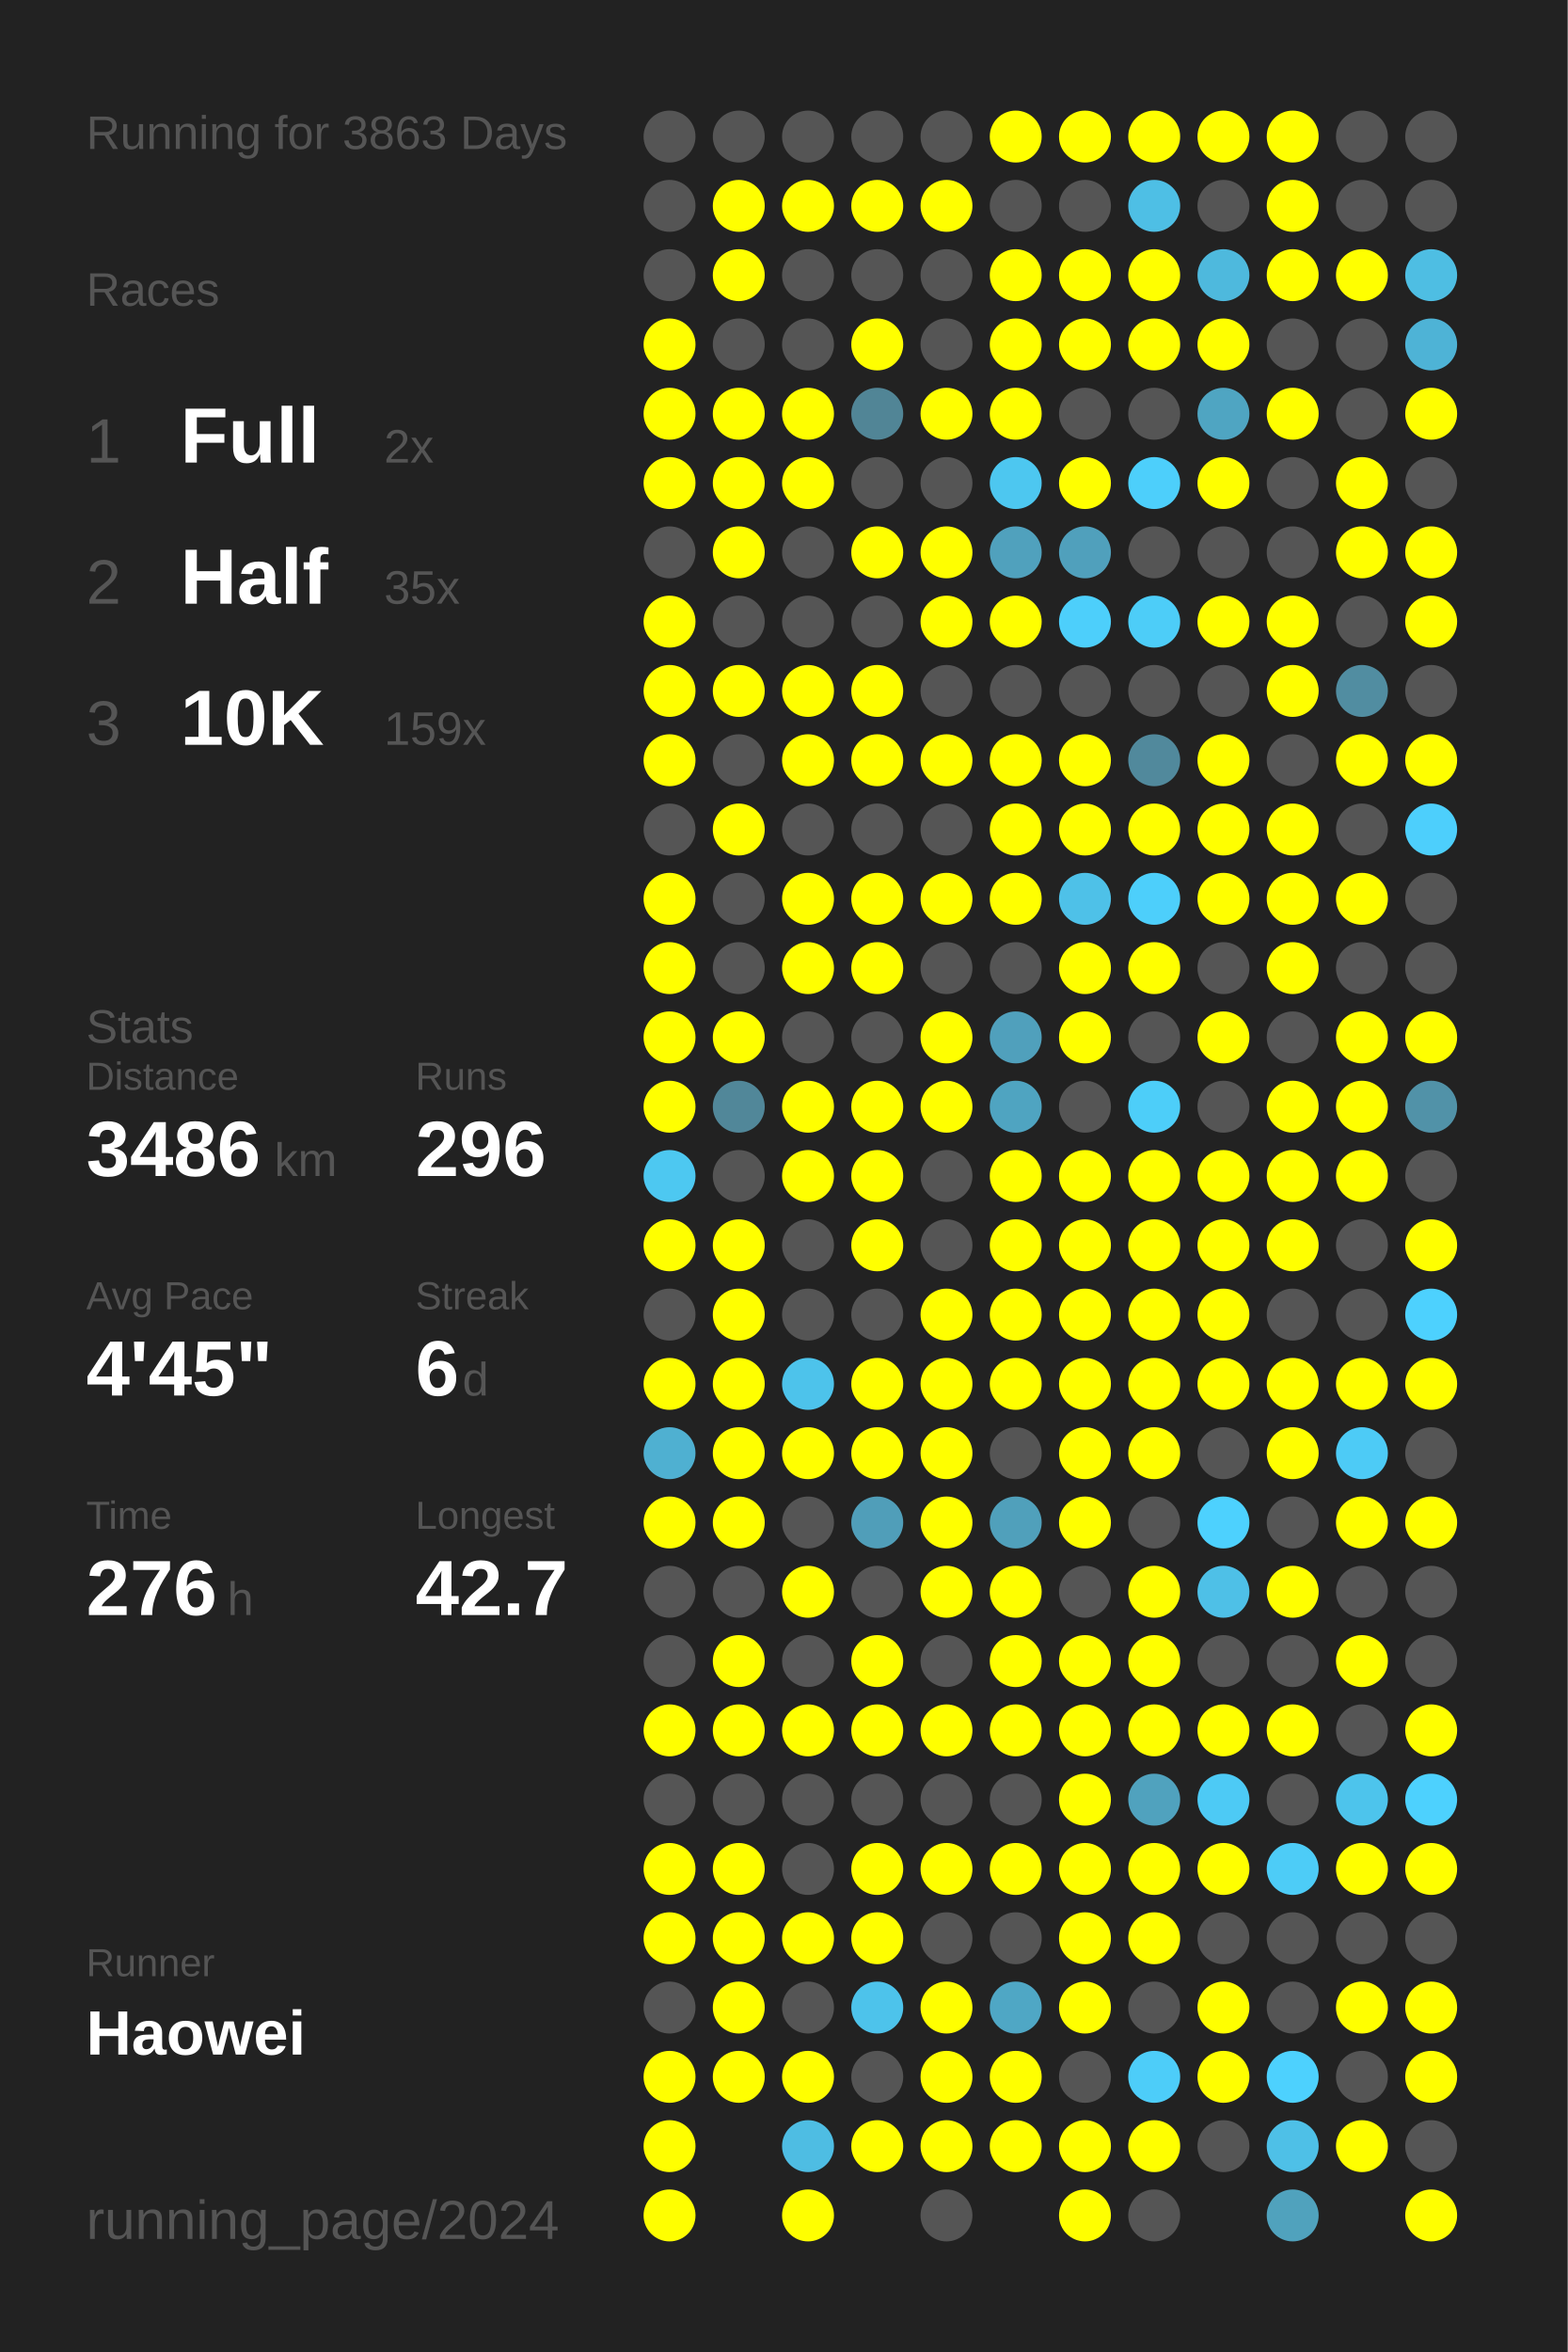
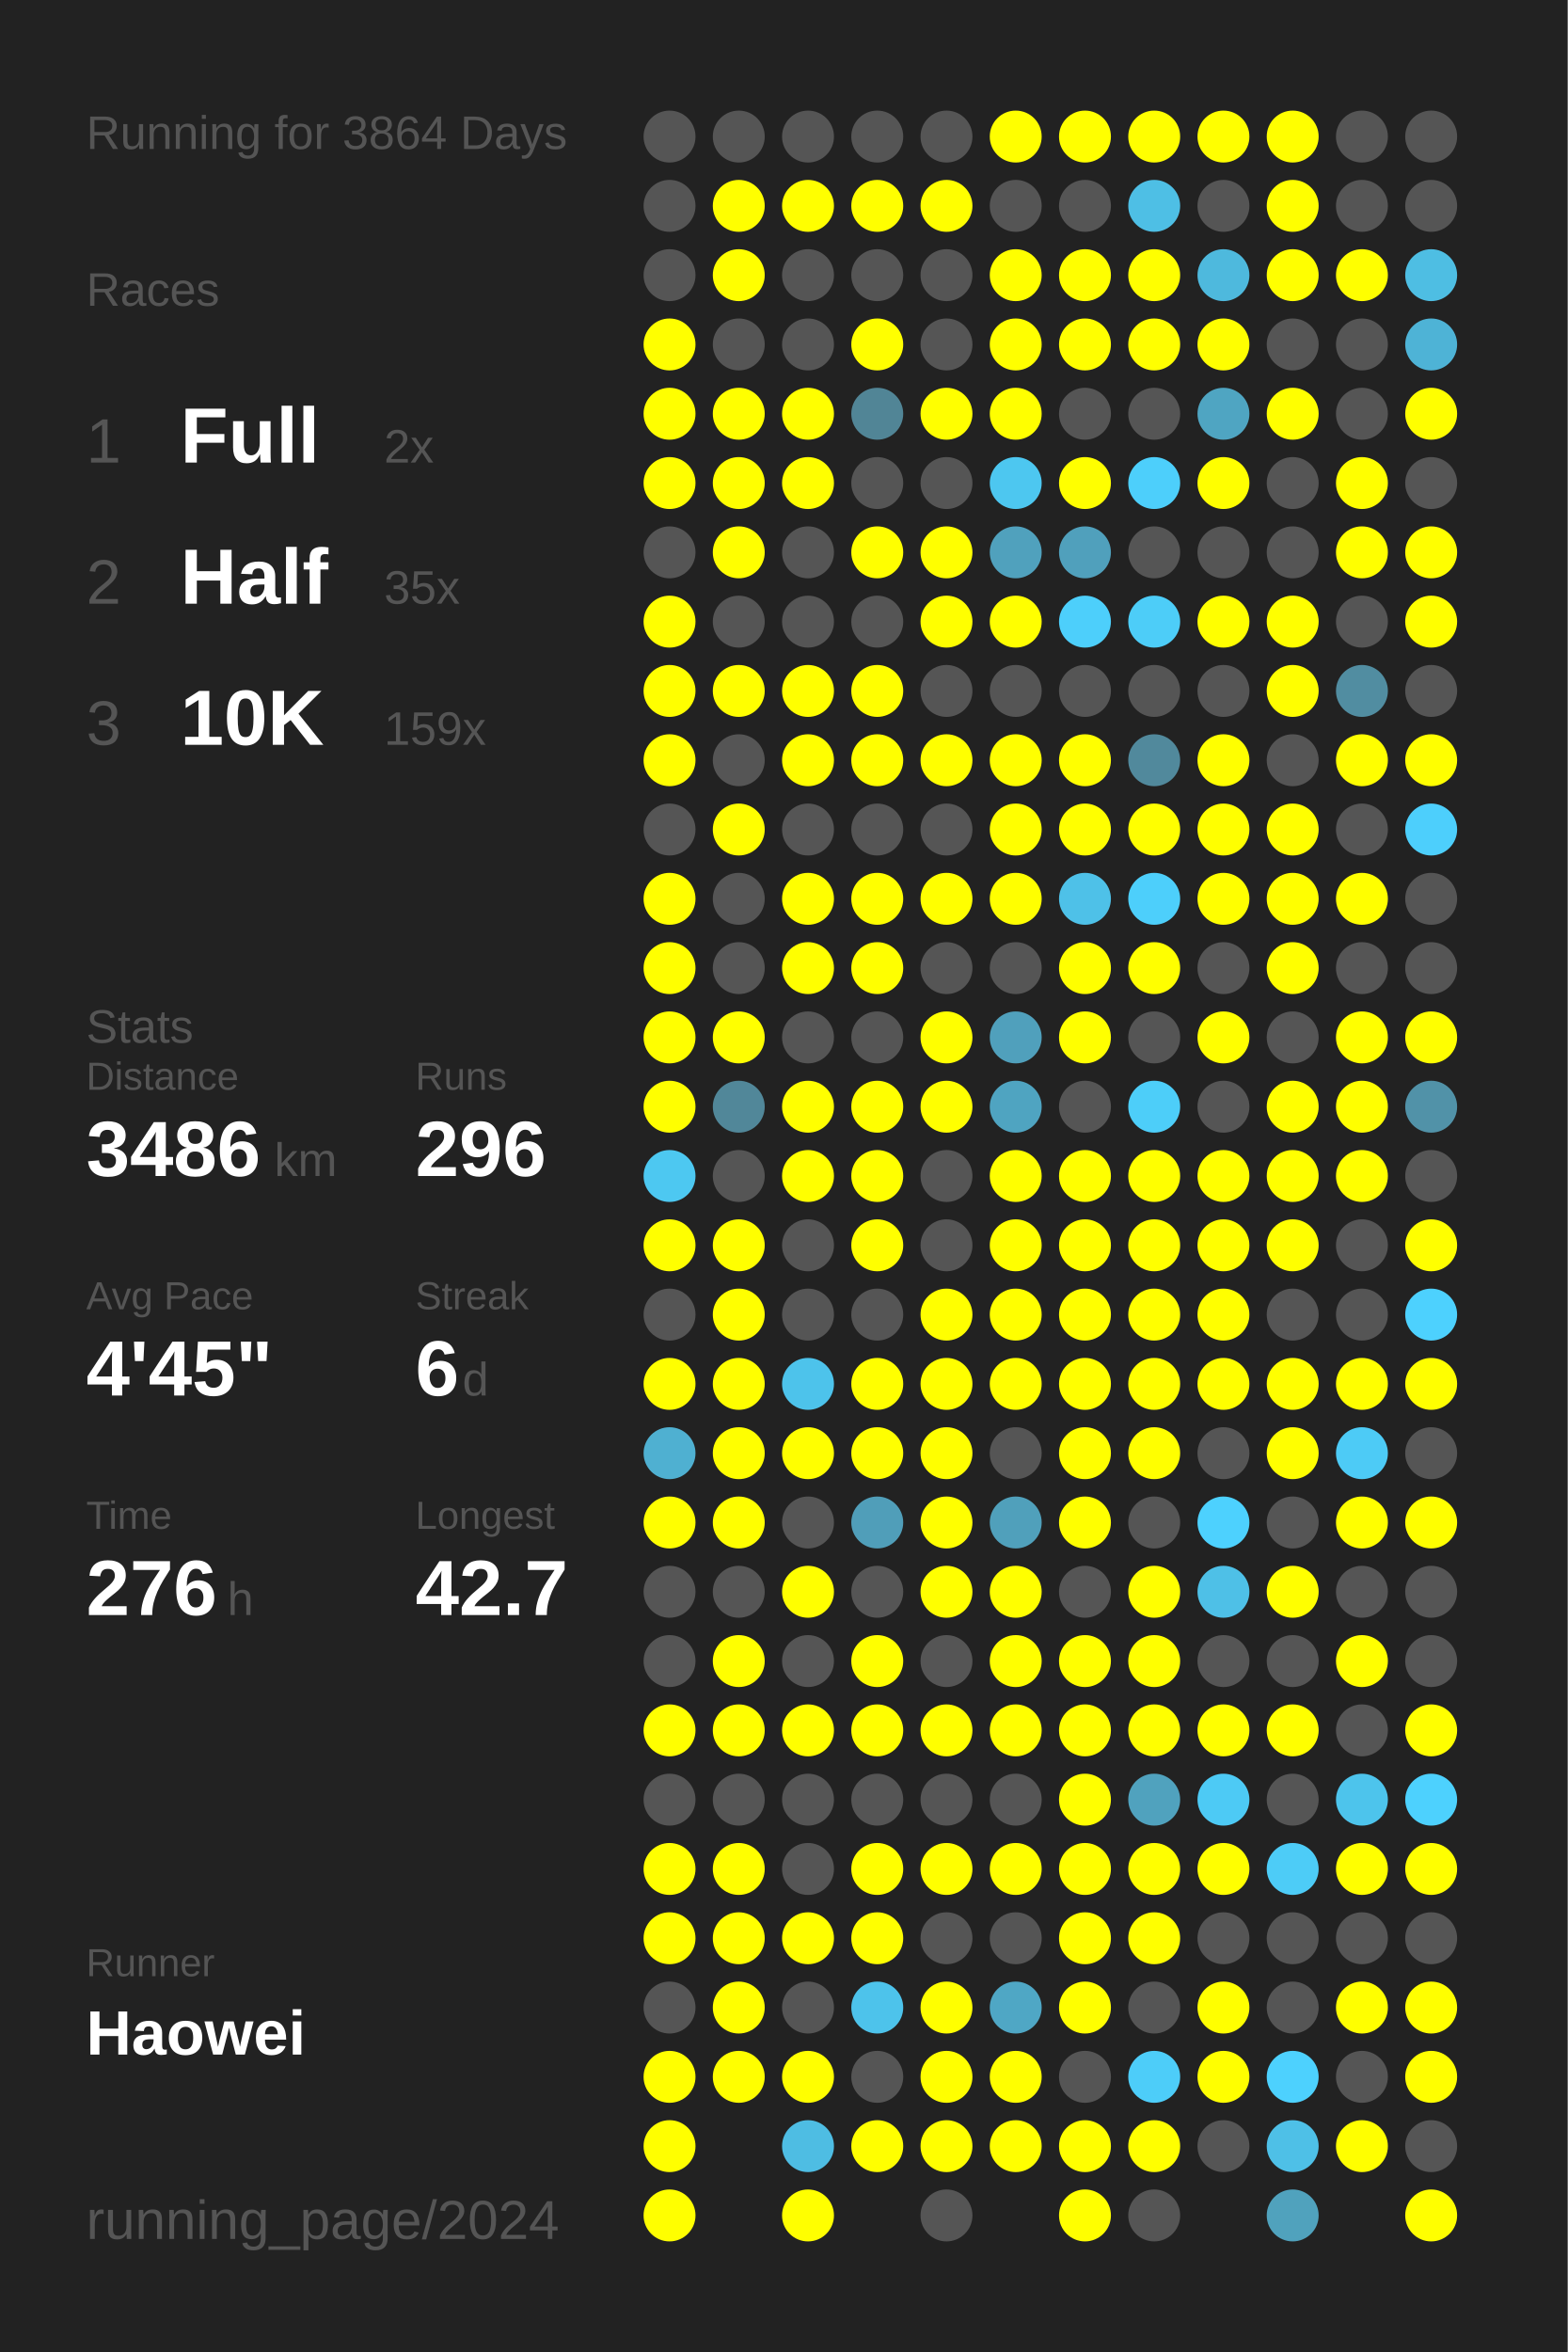
<svg xmlns="http://www.w3.org/2000/svg" baseProfile="full" height="300mm" version="1.1" viewBox="0,0,200,300" width="200mm">
  <defs />
  <rect fill="#222222" height="300" width="200" x="0" y="0" />
-   <text fill="#555555" style="font-size:6px; font-family:Arial;" x="11" y="19">Running for 3863 Days</text>
+   <text fill="#555555" style="font-size:6px; font-family:Arial;" x="11" y="19">Running for 3864 Days</text>
  <text fill="#555555" style="font-size:6px; font-family:Arial;" x="11" y="39">Races</text>
  <text fill="#555555" style="font-size:8px; font-family:Arial;" x="11" y="59">1</text>
  <text fill="#FFFFFF" style="font-size:10px; font-family:Arial; font-weight:bold;" x="23" y="59">Full</text>
  <text fill="#555555" style="font-size:6px; font-family:Arial;" x="49" y="59">2x</text>
  <text fill="#555555" style="font-size:8px; font-family:Arial;" x="11" y="77">2</text>
  <text fill="#FFFFFF" style="font-size:10px; font-family:Arial; font-weight:bold;" x="23" y="77">Half</text>
  <text fill="#555555" style="font-size:6px; font-family:Arial;" x="49" y="77">35x</text>
  <text fill="#555555" style="font-size:8px; font-family:Arial;" x="11" y="95">3</text>
  <text fill="#FFFFFF" style="font-size:10px; font-family:Arial; font-weight:bold;" x="23" y="95">10K</text>
  <text fill="#555555" style="font-size:6px; font-family:Arial;" x="49" y="95">159x</text>
  <text fill="#555555" style="font-size:6px; font-family:Arial;" x="11" y="133">Stats</text>
  <text fill="#555555" style="font-size:5px; font-family:Arial;" x="11" y="139">Distance</text>
  <text fill="#FFFFFF" style="font-size:10px; font-family:Arial; font-weight:bold;" x="11" y="150">3486</text>
  <text fill="#555555" style="font-size:6px; font-family:Arial;" x="35" y="150">km</text>
  <text fill="#555555" style="font-size:5px; font-family:Arial;" x="53" y="139">Runs</text>
  <text fill="#FFFFFF" style="font-size:10px; font-family:Arial; font-weight:bold;" x="53" y="150">296</text>
  <text fill="#555555" style="font-size:5px; font-family:Arial;" x="11" y="167">Avg Pace</text>
  <text fill="#FFFFFF" style="font-size:10px; font-family:Arial; font-weight:bold;" x="11" y="178">4'45"</text>
  <text fill="#555555" style="font-size:5px; font-family:Arial;" x="53" y="167">Streak</text>
  <text fill="#FFFFFF" style="font-size:10px; font-family:Arial; font-weight:bold;" x="53" y="178">6</text>
  <text fill="#555555" style="font-size:6px; font-family:Arial;" x="59" y="178">d</text>
  <text fill="#555555" style="font-size:5px; font-family:Arial;" x="11" y="195">Time</text>
  <text fill="#FFFFFF" style="font-size:10px; font-family:Arial; font-weight:bold;" x="11" y="206">276</text>
  <text fill="#555555" style="font-size:6px; font-family:Arial;" x="29" y="206">h</text>
  <text fill="#555555" style="font-size:5px; font-family:Arial;" x="53" y="195">Longest</text>
  <text fill="#FFFFFF" style="font-size:10px; font-family:Arial; font-weight:bold;" x="53" y="206">42.7</text>
  <text fill="#555555" style="font-size:5px; font-family:Arial;" x="11" y="252.065">Runner</text>
  <text fill="#FFFFFF" style="font-size:8px; font-family:Arial; font-weight:bold;" x="11" y="262.065">Haowei</text>
  <text fill="#555555" style="font-size:7px; font-family:Arial;" x="11" y="285.581">running_page/2024</text>
  <circle cx="85.417" cy="17.419" fill="#555555" r="3.312" />
  <circle cx="85.417" cy="26.258" fill="#555555" r="3.312" />
  <circle cx="85.417" cy="35.097" fill="#555555" r="3.312" />
  <circle cx="85.417" cy="43.935" fill="#FFFF00" r="3.312" />
  <circle cx="85.417" cy="52.774" fill="#FFFF00" r="3.312" />
  <circle cx="85.417" cy="61.613" fill="#FFFF00" r="3.312" />
  <circle cx="85.417" cy="70.452" fill="#555555" r="3.312" />
  <circle cx="85.417" cy="79.29" fill="#FFFF00" r="3.312" />
  <circle cx="85.417" cy="88.129" fill="#FFFF00" r="3.312" />
  <circle cx="85.417" cy="96.968" fill="#FFFF00" r="3.312" />
  <circle cx="85.417" cy="105.806" fill="#555555" r="3.312" />
  <circle cx="85.417" cy="114.645" fill="#FFFF00" r="3.312" />
  <circle cx="85.417" cy="123.484" fill="#FFFF00" r="3.312" />
  <circle cx="85.417" cy="132.323" fill="#FFFF00" r="3.312" />
  <circle cx="85.417" cy="141.161" fill="#FFFF00" r="3.312" />
  <circle cx="85.417" cy="150" fill="#4dc8f1" r="3.312" />
  <circle cx="85.417" cy="158.839" fill="#FFFF00" r="3.312" />
  <circle cx="85.417" cy="167.677" fill="#555555" r="3.312" />
  <circle cx="85.417" cy="176.516" fill="#FFFF00" r="3.312" />
  <circle cx="85.417" cy="185.355" fill="#4fb0d1" r="3.312" />
  <circle cx="85.417" cy="194.194" fill="#FFFF00" r="3.312" />
  <circle cx="85.417" cy="203.032" fill="#555555" r="3.312" />
  <circle cx="85.417" cy="211.871" fill="#555555" r="3.312" />
  <circle cx="85.417" cy="220.71" fill="#FFFF00" r="3.312" />
  <circle cx="85.417" cy="229.548" fill="#555555" r="3.312" />
  <circle cx="85.417" cy="238.387" fill="#FFFF00" r="3.312" />
  <circle cx="85.417" cy="247.226" fill="#FFFF00" r="3.312" />
  <circle cx="85.417" cy="256.065" fill="#555555" r="3.312" />
  <circle cx="85.417" cy="264.903" fill="#FFFF00" r="3.312" />
  <circle cx="85.417" cy="273.742" fill="#FFFF00" r="3.312" />
  <circle cx="85.417" cy="282.581" fill="#FFFF00" r="3.312" />
  <circle cx="94.25" cy="17.419" fill="#555555" r="3.312" />
  <circle cx="94.25" cy="26.258" fill="#FFFF00" r="3.312" />
  <circle cx="94.25" cy="35.097" fill="#FFFF00" r="3.312" />
  <circle cx="94.25" cy="43.935" fill="#555555" r="3.312" />
  <circle cx="94.25" cy="52.774" fill="#FFFF00" r="3.312" />
  <circle cx="94.25" cy="61.613" fill="#FFFF00" r="3.312" />
  <circle cx="94.25" cy="70.452" fill="#FFFF00" r="3.312" />
  <circle cx="94.25" cy="79.29" fill="#555555" r="3.312" />
  <circle cx="94.25" cy="88.129" fill="#FFFF00" r="3.312" />
  <circle cx="94.25" cy="96.968" fill="#555555" r="3.312" />
  <circle cx="94.25" cy="105.806" fill="#FFFF00" r="3.312" />
  <circle cx="94.25" cy="114.645" fill="#555555" r="3.312" />
  <circle cx="94.25" cy="123.484" fill="#555555" r="3.312" />
  <circle cx="94.25" cy="132.323" fill="#FFFF00" r="3.312" />
  <circle cx="94.25" cy="141.161" fill="#518799" r="3.312" />
  <circle cx="94.25" cy="150" fill="#555555" r="3.312" />
  <circle cx="94.25" cy="158.839" fill="#FFFF00" r="3.312" />
  <circle cx="94.25" cy="167.677" fill="#FFFF00" r="3.312" />
  <circle cx="94.25" cy="176.516" fill="#FFFF00" r="3.312" />
  <circle cx="94.25" cy="185.355" fill="#FFFF00" r="3.312" />
  <circle cx="94.25" cy="194.194" fill="#FFFF00" r="3.312" />
  <circle cx="94.25" cy="203.032" fill="#555555" r="3.312" />
  <circle cx="94.25" cy="211.871" fill="#FFFF00" r="3.312" />
  <circle cx="94.25" cy="220.71" fill="#FFFF00" r="3.312" />
  <circle cx="94.25" cy="229.548" fill="#555555" r="3.312" />
  <circle cx="94.25" cy="238.387" fill="#FFFF00" r="3.312" />
  <circle cx="94.25" cy="247.226" fill="#FFFF00" r="3.312" />
  <circle cx="94.25" cy="256.065" fill="#FFFF00" r="3.312" />
  <circle cx="94.25" cy="264.903" fill="#FFFF00" r="3.312" />
  <circle cx="103.083" cy="17.419" fill="#555555" r="3.312" />
  <circle cx="103.083" cy="26.258" fill="#FFFF00" r="3.312" />
  <circle cx="103.083" cy="35.097" fill="#555555" r="3.312" />
  <circle cx="103.083" cy="43.935" fill="#555555" r="3.312" />
  <circle cx="103.083" cy="52.774" fill="#FFFF00" r="3.312" />
  <circle cx="103.083" cy="61.613" fill="#FFFF00" r="3.312" />
  <circle cx="103.083" cy="70.452" fill="#555555" r="3.312" />
  <circle cx="103.083" cy="79.29" fill="#555555" r="3.312" />
  <circle cx="103.083" cy="88.129" fill="#FFFF00" r="3.312" />
  <circle cx="103.083" cy="96.968" fill="#FFFF00" r="3.312" />
  <circle cx="103.083" cy="105.806" fill="#555555" r="3.312" />
  <circle cx="103.083" cy="114.645" fill="#FFFF00" r="3.312" />
  <circle cx="103.083" cy="123.484" fill="#FFFF00" r="3.312" />
  <circle cx="103.083" cy="132.323" fill="#555555" r="3.312" />
  <circle cx="103.083" cy="141.161" fill="#FFFF00" r="3.312" />
  <circle cx="103.083" cy="150" fill="#FFFF00" r="3.312" />
  <circle cx="103.083" cy="158.839" fill="#555555" r="3.312" />
  <circle cx="103.083" cy="167.677" fill="#555555" r="3.312" />
  <circle cx="103.083" cy="176.516" fill="#4dc3eb" r="3.312" />
  <circle cx="103.083" cy="185.355" fill="#FFFF00" r="3.312" />
  <circle cx="103.083" cy="194.194" fill="#555555" r="3.312" />
  <circle cx="103.083" cy="203.032" fill="#FFFF00" r="3.312" />
  <circle cx="103.083" cy="211.871" fill="#555555" r="3.312" />
  <circle cx="103.083" cy="220.71" fill="#FFFF00" r="3.312" />
  <circle cx="103.083" cy="229.548" fill="#555555" r="3.312" />
  <circle cx="103.083" cy="238.387" fill="#555555" r="3.312" />
  <circle cx="103.083" cy="247.226" fill="#FFFF00" r="3.312" />
  <circle cx="103.083" cy="256.065" fill="#555555" r="3.312" />
  <circle cx="103.083" cy="264.903" fill="#FFFF00" r="3.312" />
  <circle cx="103.083" cy="273.742" fill="#4ebde3" r="3.312" />
  <circle cx="103.083" cy="282.581" fill="#FFFF00" r="3.312" />
  <circle cx="111.917" cy="17.419" fill="#555555" r="3.312" />
  <circle cx="111.917" cy="26.258" fill="#FFFF00" r="3.312" />
  <circle cx="111.917" cy="35.097" fill="#555555" r="3.312" />
  <circle cx="111.917" cy="43.935" fill="#FFFF00" r="3.312" />
  <circle cx="111.917" cy="52.774" fill="#518596" r="3.312" />
  <circle cx="111.917" cy="61.613" fill="#555555" r="3.312" />
  <circle cx="111.917" cy="70.452" fill="#FFFF00" r="3.312" />
  <circle cx="111.917" cy="79.29" fill="#555555" r="3.312" />
  <circle cx="111.917" cy="88.129" fill="#FFFF00" r="3.312" />
  <circle cx="111.917" cy="96.968" fill="#FFFF00" r="3.312" />
  <circle cx="111.917" cy="105.806" fill="#555555" r="3.312" />
  <circle cx="111.917" cy="114.645" fill="#FFFF00" r="3.312" />
  <circle cx="111.917" cy="123.484" fill="#FFFF00" r="3.312" />
  <circle cx="111.917" cy="132.323" fill="#555555" r="3.312" />
  <circle cx="111.917" cy="141.161" fill="#FFFF00" r="3.312" />
  <circle cx="111.917" cy="150" fill="#FFFF00" r="3.312" />
  <circle cx="111.917" cy="158.839" fill="#FFFF00" r="3.312" />
  <circle cx="111.917" cy="167.677" fill="#555555" r="3.312" />
  <circle cx="111.917" cy="176.516" fill="#FFFF00" r="3.312" />
  <circle cx="111.917" cy="185.355" fill="#FFFF00" r="3.312" />
  <circle cx="111.917" cy="194.194" fill="#509eb9" r="3.312" />
  <circle cx="111.917" cy="203.032" fill="#555555" r="3.312" />
  <circle cx="111.917" cy="211.871" fill="#FFFF00" r="3.312" />
  <circle cx="111.917" cy="220.71" fill="#FFFF00" r="3.312" />
  <circle cx="111.917" cy="229.548" fill="#555555" r="3.312" />
  <circle cx="111.917" cy="238.387" fill="#FFFF00" r="3.312" />
  <circle cx="111.917" cy="247.226" fill="#FFFF00" r="3.312" />
  <circle cx="111.917" cy="256.065" fill="#4dc3eb" r="3.312" />
  <circle cx="111.917" cy="264.903" fill="#555555" r="3.312" />
  <circle cx="111.917" cy="273.742" fill="#FFFF00" r="3.312" />
  <circle cx="120.75" cy="17.419" fill="#555555" r="3.312" />
  <circle cx="120.75" cy="26.258" fill="#FFFF00" r="3.312" />
  <circle cx="120.75" cy="35.097" fill="#555555" r="3.312" />
  <circle cx="120.75" cy="43.935" fill="#555555" r="3.312" />
  <circle cx="120.75" cy="52.774" fill="#FFFF00" r="3.312" />
  <circle cx="120.75" cy="61.613" fill="#555555" r="3.312" />
  <circle cx="120.75" cy="70.452" fill="#FFFF00" r="3.312" />
  <circle cx="120.75" cy="79.29" fill="#FFFF00" r="3.312" />
  <circle cx="120.75" cy="88.129" fill="#555555" r="3.312" />
  <circle cx="120.75" cy="96.968" fill="#FFFF00" r="3.312" />
  <circle cx="120.75" cy="105.806" fill="#555555" r="3.312" />
  <circle cx="120.75" cy="114.645" fill="#FFFF00" r="3.312" />
  <circle cx="120.75" cy="123.484" fill="#555555" r="3.312" />
  <circle cx="120.75" cy="132.323" fill="#FFFF00" r="3.312" />
  <circle cx="120.75" cy="141.161" fill="#FFFF00" r="3.312" />
  <circle cx="120.75" cy="150" fill="#555555" r="3.312" />
  <circle cx="120.75" cy="158.839" fill="#555555" r="3.312" />
  <circle cx="120.75" cy="167.677" fill="#FFFF00" r="3.312" />
  <circle cx="120.75" cy="176.516" fill="#FFFF00" r="3.312" />
  <circle cx="120.75" cy="185.355" fill="#FFFF00" r="3.312" />
  <circle cx="120.75" cy="194.194" fill="#FFFF00" r="3.312" />
  <circle cx="120.75" cy="203.032" fill="#FFFF00" r="3.312" />
  <circle cx="120.75" cy="211.871" fill="#555555" r="3.312" />
  <circle cx="120.75" cy="220.71" fill="#FFFF00" r="3.312" />
  <circle cx="120.75" cy="229.548" fill="#555555" r="3.312" />
  <circle cx="120.75" cy="238.387" fill="#FFFF00" r="3.312" />
  <circle cx="120.75" cy="247.226" fill="#555555" r="3.312" />
  <circle cx="120.75" cy="256.065" fill="#FFFF00" r="3.312" />
  <circle cx="120.75" cy="264.903" fill="#FFFF00" r="3.312" />
  <circle cx="120.75" cy="273.742" fill="#FFFF00" r="3.312" />
  <circle cx="120.75" cy="282.581" fill="#555555" r="3.312" />
  <circle cx="129.583" cy="17.419" fill="#FFFF00" r="3.312" />
  <circle cx="129.583" cy="26.258" fill="#555555" r="3.312" />
  <circle cx="129.583" cy="35.097" fill="#FFFF00" r="3.312" />
  <circle cx="129.583" cy="43.935" fill="#FFFF00" r="3.312" />
  <circle cx="129.583" cy="52.774" fill="#FFFF00" r="3.312" />
  <circle cx="129.583" cy="61.613" fill="#4dc7f0" r="3.312" />
  <circle cx="129.583" cy="70.452" fill="#50a1bd" r="3.312" />
  <circle cx="129.583" cy="79.29" fill="#FFFF00" r="3.312" />
  <circle cx="129.583" cy="88.129" fill="#555555" r="3.312" />
  <circle cx="129.583" cy="96.968" fill="#FFFF00" r="3.312" />
  <circle cx="129.583" cy="105.806" fill="#FFFF00" r="3.312" />
  <circle cx="129.583" cy="114.645" fill="#FFFF00" r="3.312" />
  <circle cx="129.583" cy="123.484" fill="#555555" r="3.312" />
  <circle cx="129.583" cy="132.323" fill="#50a0bc" r="3.312" />
  <circle cx="129.583" cy="141.161" fill="#4fa4c1" r="3.312" />
  <circle cx="129.583" cy="150" fill="#FFFF00" r="3.312" />
  <circle cx="129.583" cy="158.839" fill="#FFFF00" r="3.312" />
  <circle cx="129.583" cy="167.677" fill="#FFFF00" r="3.312" />
  <circle cx="129.583" cy="176.516" fill="#FFFF00" r="3.312" />
  <circle cx="129.583" cy="185.355" fill="#555555" r="3.312" />
  <circle cx="129.583" cy="194.194" fill="#50a0bb" r="3.312" />
  <circle cx="129.583" cy="203.032" fill="#FFFF00" r="3.312" />
  <circle cx="129.583" cy="211.871" fill="#FFFF00" r="3.312" />
  <circle cx="129.583" cy="220.71" fill="#FFFF00" r="3.312" />
  <circle cx="129.583" cy="229.548" fill="#555555" r="3.312" />
  <circle cx="129.583" cy="238.387" fill="#FFFF00" r="3.312" />
  <circle cx="129.583" cy="247.226" fill="#555555" r="3.312" />
  <circle cx="129.583" cy="256.065" fill="#4fa7c5" r="3.312" />
  <circle cx="129.583" cy="264.903" fill="#FFFF00" r="3.312" />
  <circle cx="129.583" cy="273.742" fill="#FFFF00" r="3.312" />
  <circle cx="138.417" cy="17.419" fill="#FFFF00" r="3.312" />
  <circle cx="138.417" cy="26.258" fill="#555555" r="3.312" />
  <circle cx="138.417" cy="35.097" fill="#FFFF00" r="3.312" />
  <circle cx="138.417" cy="43.935" fill="#FFFF00" r="3.312" />
  <circle cx="138.417" cy="52.774" fill="#555555" r="3.312" />
  <circle cx="138.417" cy="61.613" fill="#FFFF00" r="3.312" />
  <circle cx="138.417" cy="70.452" fill="#50a0bc" r="3.312" />
  <circle cx="138.417" cy="79.29" fill="#4dcffb" r="3.312" />
  <circle cx="138.417" cy="88.129" fill="#555555" r="3.312" />
  <circle cx="138.417" cy="96.968" fill="#FFFF00" r="3.312" />
  <circle cx="138.417" cy="105.806" fill="#FFFF00" r="3.312" />
  <circle cx="138.417" cy="114.645" fill="#4ec1e8" r="3.312" />
  <circle cx="138.417" cy="123.484" fill="#FFFF00" r="3.312" />
  <circle cx="138.417" cy="132.323" fill="#FFFF00" r="3.312" />
  <circle cx="138.417" cy="141.161" fill="#555555" r="3.312" />
  <circle cx="138.417" cy="150" fill="#FFFF00" r="3.312" />
  <circle cx="138.417" cy="158.839" fill="#FFFF00" r="3.312" />
  <circle cx="138.417" cy="167.677" fill="#FFFF00" r="3.312" />
  <circle cx="138.417" cy="176.516" fill="#FFFF00" r="3.312" />
  <circle cx="138.417" cy="185.355" fill="#FFFF00" r="3.312" />
  <circle cx="138.417" cy="194.194" fill="#FFFF00" r="3.312" />
  <circle cx="138.417" cy="203.032" fill="#555555" r="3.312" />
  <circle cx="138.417" cy="211.871" fill="#FFFF00" r="3.312" />
  <circle cx="138.417" cy="220.71" fill="#FFFF00" r="3.312" />
  <circle cx="138.417" cy="229.548" fill="#FFFF00" r="3.312" />
  <circle cx="138.417" cy="238.387" fill="#FFFF00" r="3.312" />
  <circle cx="138.417" cy="247.226" fill="#FFFF00" r="3.312" />
  <circle cx="138.417" cy="256.065" fill="#FFFF00" r="3.312" />
  <circle cx="138.417" cy="264.903" fill="#555555" r="3.312" />
  <circle cx="138.417" cy="273.742" fill="#FFFF00" r="3.312" />
  <circle cx="138.417" cy="282.581" fill="#FFFF00" r="3.312" />
  <circle cx="147.25" cy="17.419" fill="#FFFF00" r="3.312" />
  <circle cx="147.25" cy="26.258" fill="#4ebfe5" r="3.312" />
  <circle cx="147.25" cy="35.097" fill="#FFFF00" r="3.312" />
  <circle cx="147.25" cy="43.935" fill="#FFFF00" r="3.312" />
  <circle cx="147.25" cy="52.774" fill="#555555" r="3.312" />
  <circle cx="147.25" cy="61.613" fill="#4dcffb" r="3.312" />
  <circle cx="147.25" cy="70.452" fill="#555555" r="3.312" />
  <circle cx="147.25" cy="79.29" fill="#4dcdf8" r="3.312" />
  <circle cx="147.25" cy="88.129" fill="#555555" r="3.312" />
  <circle cx="147.25" cy="96.968" fill="#51899c" r="3.312" />
  <circle cx="147.25" cy="105.806" fill="#FFFF00" r="3.312" />
  <circle cx="147.25" cy="114.645" fill="#4dcffb" r="3.312" />
  <circle cx="147.25" cy="123.484" fill="#FFFF00" r="3.312" />
  <circle cx="147.25" cy="132.323" fill="#555555" r="3.312" />
  <circle cx="147.25" cy="141.161" fill="#4dcef9" r="3.312" />
  <circle cx="147.25" cy="150" fill="#FFFF00" r="3.312" />
  <circle cx="147.25" cy="158.839" fill="#FFFF00" r="3.312" />
  <circle cx="147.25" cy="167.677" fill="#FFFF00" r="3.312" />
  <circle cx="147.25" cy="176.516" fill="#FFFF00" r="3.312" />
  <circle cx="147.25" cy="185.355" fill="#FFFF00" r="3.312" />
  <circle cx="147.25" cy="194.194" fill="#555555" r="3.312" />
  <circle cx="147.25" cy="203.032" fill="#FFFF00" r="3.312" />
  <circle cx="147.25" cy="211.871" fill="#FFFF00" r="3.312" />
  <circle cx="147.25" cy="220.71" fill="#FFFF00" r="3.312" />
  <circle cx="147.25" cy="229.548" fill="#50a2be" r="3.312" />
  <circle cx="147.25" cy="238.387" fill="#FFFF00" r="3.312" />
  <circle cx="147.25" cy="247.226" fill="#FFFF00" r="3.312" />
  <circle cx="147.25" cy="256.065" fill="#555555" r="3.312" />
  <circle cx="147.25" cy="264.903" fill="#4dcdf9" r="3.312" />
  <circle cx="147.25" cy="273.742" fill="#FFFF00" r="3.312" />
  <circle cx="147.25" cy="282.581" fill="#555555" r="3.312" />
  <circle cx="156.083" cy="17.419" fill="#FFFF00" r="3.312" />
  <circle cx="156.083" cy="26.258" fill="#555555" r="3.312" />
  <circle cx="156.083" cy="35.097" fill="#4eb9dd" r="3.312" />
  <circle cx="156.083" cy="43.935" fill="#FFFF00" r="3.312" />
  <circle cx="156.083" cy="52.774" fill="#4fa5c2" r="3.312" />
  <circle cx="156.083" cy="61.613" fill="#FFFF00" r="3.312" />
  <circle cx="156.083" cy="70.452" fill="#555555" r="3.312" />
  <circle cx="156.083" cy="79.29" fill="#FFFF00" r="3.312" />
  <circle cx="156.083" cy="88.129" fill="#555555" r="3.312" />
  <circle cx="156.083" cy="96.968" fill="#FFFF00" r="3.312" />
  <circle cx="156.083" cy="105.806" fill="#FFFF00" r="3.312" />
  <circle cx="156.083" cy="114.645" fill="#FFFF00" r="3.312" />
  <circle cx="156.083" cy="123.484" fill="#555555" r="3.312" />
  <circle cx="156.083" cy="132.323" fill="#FFFF00" r="3.312" />
  <circle cx="156.083" cy="141.161" fill="#555555" r="3.312" />
  <circle cx="156.083" cy="150" fill="#FFFF00" r="3.312" />
  <circle cx="156.083" cy="158.839" fill="#FFFF00" r="3.312" />
  <circle cx="156.083" cy="167.677" fill="#FFFF00" r="3.312" />
  <circle cx="156.083" cy="176.516" fill="#FFFF00" r="3.312" />
  <circle cx="156.083" cy="185.355" fill="#555555" r="3.312" />
  <circle cx="156.083" cy="194.194" fill="#4dd1fe" r="3.312" />
  <circle cx="156.083" cy="203.032" fill="#4ec0e7" r="3.312" />
  <circle cx="156.083" cy="211.871" fill="#555555" r="3.312" />
  <circle cx="156.083" cy="220.71" fill="#FFFF00" r="3.312" />
  <circle cx="156.083" cy="229.548" fill="#4dcaf5" r="3.312" />
  <circle cx="156.083" cy="238.387" fill="#FFFF00" r="3.312" />
  <circle cx="156.083" cy="247.226" fill="#555555" r="3.312" />
  <circle cx="156.083" cy="256.065" fill="#FFFF00" r="3.312" />
  <circle cx="156.083" cy="264.903" fill="#FFFF00" r="3.312" />
  <circle cx="156.083" cy="273.742" fill="#555555" r="3.312" />
  <circle cx="164.917" cy="17.419" fill="#FFFF00" r="3.312" />
  <circle cx="164.917" cy="26.258" fill="#FFFF00" r="3.312" />
  <circle cx="164.917" cy="35.097" fill="#FFFF00" r="3.312" />
  <circle cx="164.917" cy="43.935" fill="#555555" r="3.312" />
  <circle cx="164.917" cy="52.774" fill="#FFFF00" r="3.312" />
  <circle cx="164.917" cy="61.613" fill="#555555" r="3.312" />
  <circle cx="164.917" cy="70.452" fill="#555555" r="3.312" />
  <circle cx="164.917" cy="79.29" fill="#FFFF00" r="3.312" />
  <circle cx="164.917" cy="88.129" fill="#FFFF00" r="3.312" />
  <circle cx="164.917" cy="96.968" fill="#555555" r="3.312" />
  <circle cx="164.917" cy="105.806" fill="#FFFF00" r="3.312" />
  <circle cx="164.917" cy="114.645" fill="#FFFF00" r="3.312" />
  <circle cx="164.917" cy="123.484" fill="#FFFF00" r="3.312" />
  <circle cx="164.917" cy="132.323" fill="#555555" r="3.312" />
  <circle cx="164.917" cy="141.161" fill="#FFFF00" r="3.312" />
  <circle cx="164.917" cy="150" fill="#FFFF00" r="3.312" />
  <circle cx="164.917" cy="158.839" fill="#FFFF00" r="3.312" />
  <circle cx="164.917" cy="167.677" fill="#555555" r="3.312" />
  <circle cx="164.917" cy="176.516" fill="#FFFF00" r="3.312" />
  <circle cx="164.917" cy="185.355" fill="#FFFF00" r="3.312" />
  <circle cx="164.917" cy="194.194" fill="#555555" r="3.312" />
  <circle cx="164.917" cy="203.032" fill="#FFFF00" r="3.312" />
  <circle cx="164.917" cy="211.871" fill="#555555" r="3.312" />
  <circle cx="164.917" cy="220.71" fill="#FFFF00" r="3.312" />
  <circle cx="164.917" cy="229.548" fill="#555555" r="3.312" />
  <circle cx="164.917" cy="238.387" fill="#4dccf7" r="3.312" />
  <circle cx="164.917" cy="247.226" fill="#555555" r="3.312" />
  <circle cx="164.917" cy="256.065" fill="#555555" r="3.312" />
  <circle cx="164.917" cy="264.903" fill="#4dd1fe" r="3.312" />
  <circle cx="164.917" cy="273.742" fill="#4ec0e7" r="3.312" />
  <circle cx="164.917" cy="282.581" fill="#50a2bd" r="3.312" />
  <circle cx="173.75" cy="17.419" fill="#555555" r="3.312" />
  <circle cx="173.75" cy="26.258" fill="#555555" r="3.312" />
  <circle cx="173.75" cy="35.097" fill="#FFFF00" r="3.312" />
  <circle cx="173.75" cy="43.935" fill="#555555" r="3.312" />
  <circle cx="173.75" cy="52.774" fill="#555555" r="3.312" />
  <circle cx="173.75" cy="61.613" fill="#FFFF00" r="3.312" />
  <circle cx="173.75" cy="70.452" fill="#FFFF00" r="3.312" />
  <circle cx="173.75" cy="79.29" fill="#555555" r="3.312" />
  <circle cx="173.75" cy="88.129" fill="#518da1" r="3.312" />
  <circle cx="173.75" cy="96.968" fill="#FFFF00" r="3.312" />
  <circle cx="173.75" cy="105.806" fill="#555555" r="3.312" />
  <circle cx="173.75" cy="114.645" fill="#FFFF00" r="3.312" />
  <circle cx="173.75" cy="123.484" fill="#555555" r="3.312" />
  <circle cx="173.75" cy="132.323" fill="#FFFF00" r="3.312" />
  <circle cx="173.75" cy="141.161" fill="#FFFF00" r="3.312" />
  <circle cx="173.75" cy="150" fill="#FFFF00" r="3.312" />
  <circle cx="173.75" cy="158.839" fill="#555555" r="3.312" />
  <circle cx="173.75" cy="167.677" fill="#555555" r="3.312" />
  <circle cx="173.75" cy="176.516" fill="#FFFF00" r="3.312" />
  <circle cx="173.75" cy="185.355" fill="#4dcbf6" r="3.312" />
  <circle cx="173.75" cy="194.194" fill="#FFFF00" r="3.312" />
  <circle cx="173.75" cy="203.032" fill="#555555" r="3.312" />
  <circle cx="173.75" cy="211.871" fill="#FFFF00" r="3.312" />
  <circle cx="173.75" cy="220.71" fill="#555555" r="3.312" />
  <circle cx="173.75" cy="229.548" fill="#4dc4ec" r="3.312" />
  <circle cx="173.75" cy="238.387" fill="#FFFF00" r="3.312" />
  <circle cx="173.75" cy="247.226" fill="#555555" r="3.312" />
  <circle cx="173.75" cy="256.065" fill="#FFFF00" r="3.312" />
  <circle cx="173.75" cy="264.903" fill="#555555" r="3.312" />
  <circle cx="173.75" cy="273.742" fill="#FFFF00" r="3.312" />
  <circle cx="182.583" cy="17.419" fill="#555555" r="3.312" />
  <circle cx="182.583" cy="26.258" fill="#555555" r="3.312" />
  <circle cx="182.583" cy="35.097" fill="#4ebee3" r="3.312" />
  <circle cx="182.583" cy="43.935" fill="#4eb3d6" r="3.312" />
  <circle cx="182.583" cy="52.774" fill="#FFFF00" r="3.312" />
  <circle cx="182.583" cy="61.613" fill="#555555" r="3.312" />
  <circle cx="182.583" cy="70.452" fill="#FFFF00" r="3.312" />
  <circle cx="182.583" cy="79.29" fill="#FFFF00" r="3.312" />
  <circle cx="182.583" cy="88.129" fill="#555555" r="3.312" />
  <circle cx="182.583" cy="96.968" fill="#FFFF00" r="3.312" />
  <circle cx="182.583" cy="105.806" fill="#4dcffc" r="3.312" />
  <circle cx="182.583" cy="114.645" fill="#555555" r="3.312" />
  <circle cx="182.583" cy="123.484" fill="#555555" r="3.312" />
  <circle cx="182.583" cy="132.323" fill="#FFFF00" r="3.312" />
  <circle cx="182.583" cy="141.161" fill="#5192a8" r="3.312" />
  <circle cx="182.583" cy="150" fill="#555555" r="3.312" />
  <circle cx="182.583" cy="158.839" fill="#FFFF00" r="3.312" />
  <circle cx="182.583" cy="167.677" fill="#4dd1fe" r="3.312" />
  <circle cx="182.583" cy="176.516" fill="#FFFF00" r="3.312" />
  <circle cx="182.583" cy="185.355" fill="#555555" r="3.312" />
  <circle cx="182.583" cy="194.194" fill="#FFFF00" r="3.312" />
  <circle cx="182.583" cy="203.032" fill="#555555" r="3.312" />
  <circle cx="182.583" cy="211.871" fill="#555555" r="3.312" />
  <circle cx="182.583" cy="220.71" fill="#FFFF00" r="3.312" />
  <circle cx="182.583" cy="229.548" fill="#4dd1fe" r="3.312" />
  <circle cx="182.583" cy="238.387" fill="#FFFF00" r="3.312" />
  <circle cx="182.583" cy="247.226" fill="#555555" r="3.312" />
  <circle cx="182.583" cy="256.065" fill="#FFFF00" r="3.312" />
  <circle cx="182.583" cy="264.903" fill="#FFFF00" r="3.312" />
  <circle cx="182.583" cy="273.742" fill="#555555" r="3.312" />
  <circle cx="182.583" cy="282.581" fill="#FFFF00" r="3.312" />
</svg>
